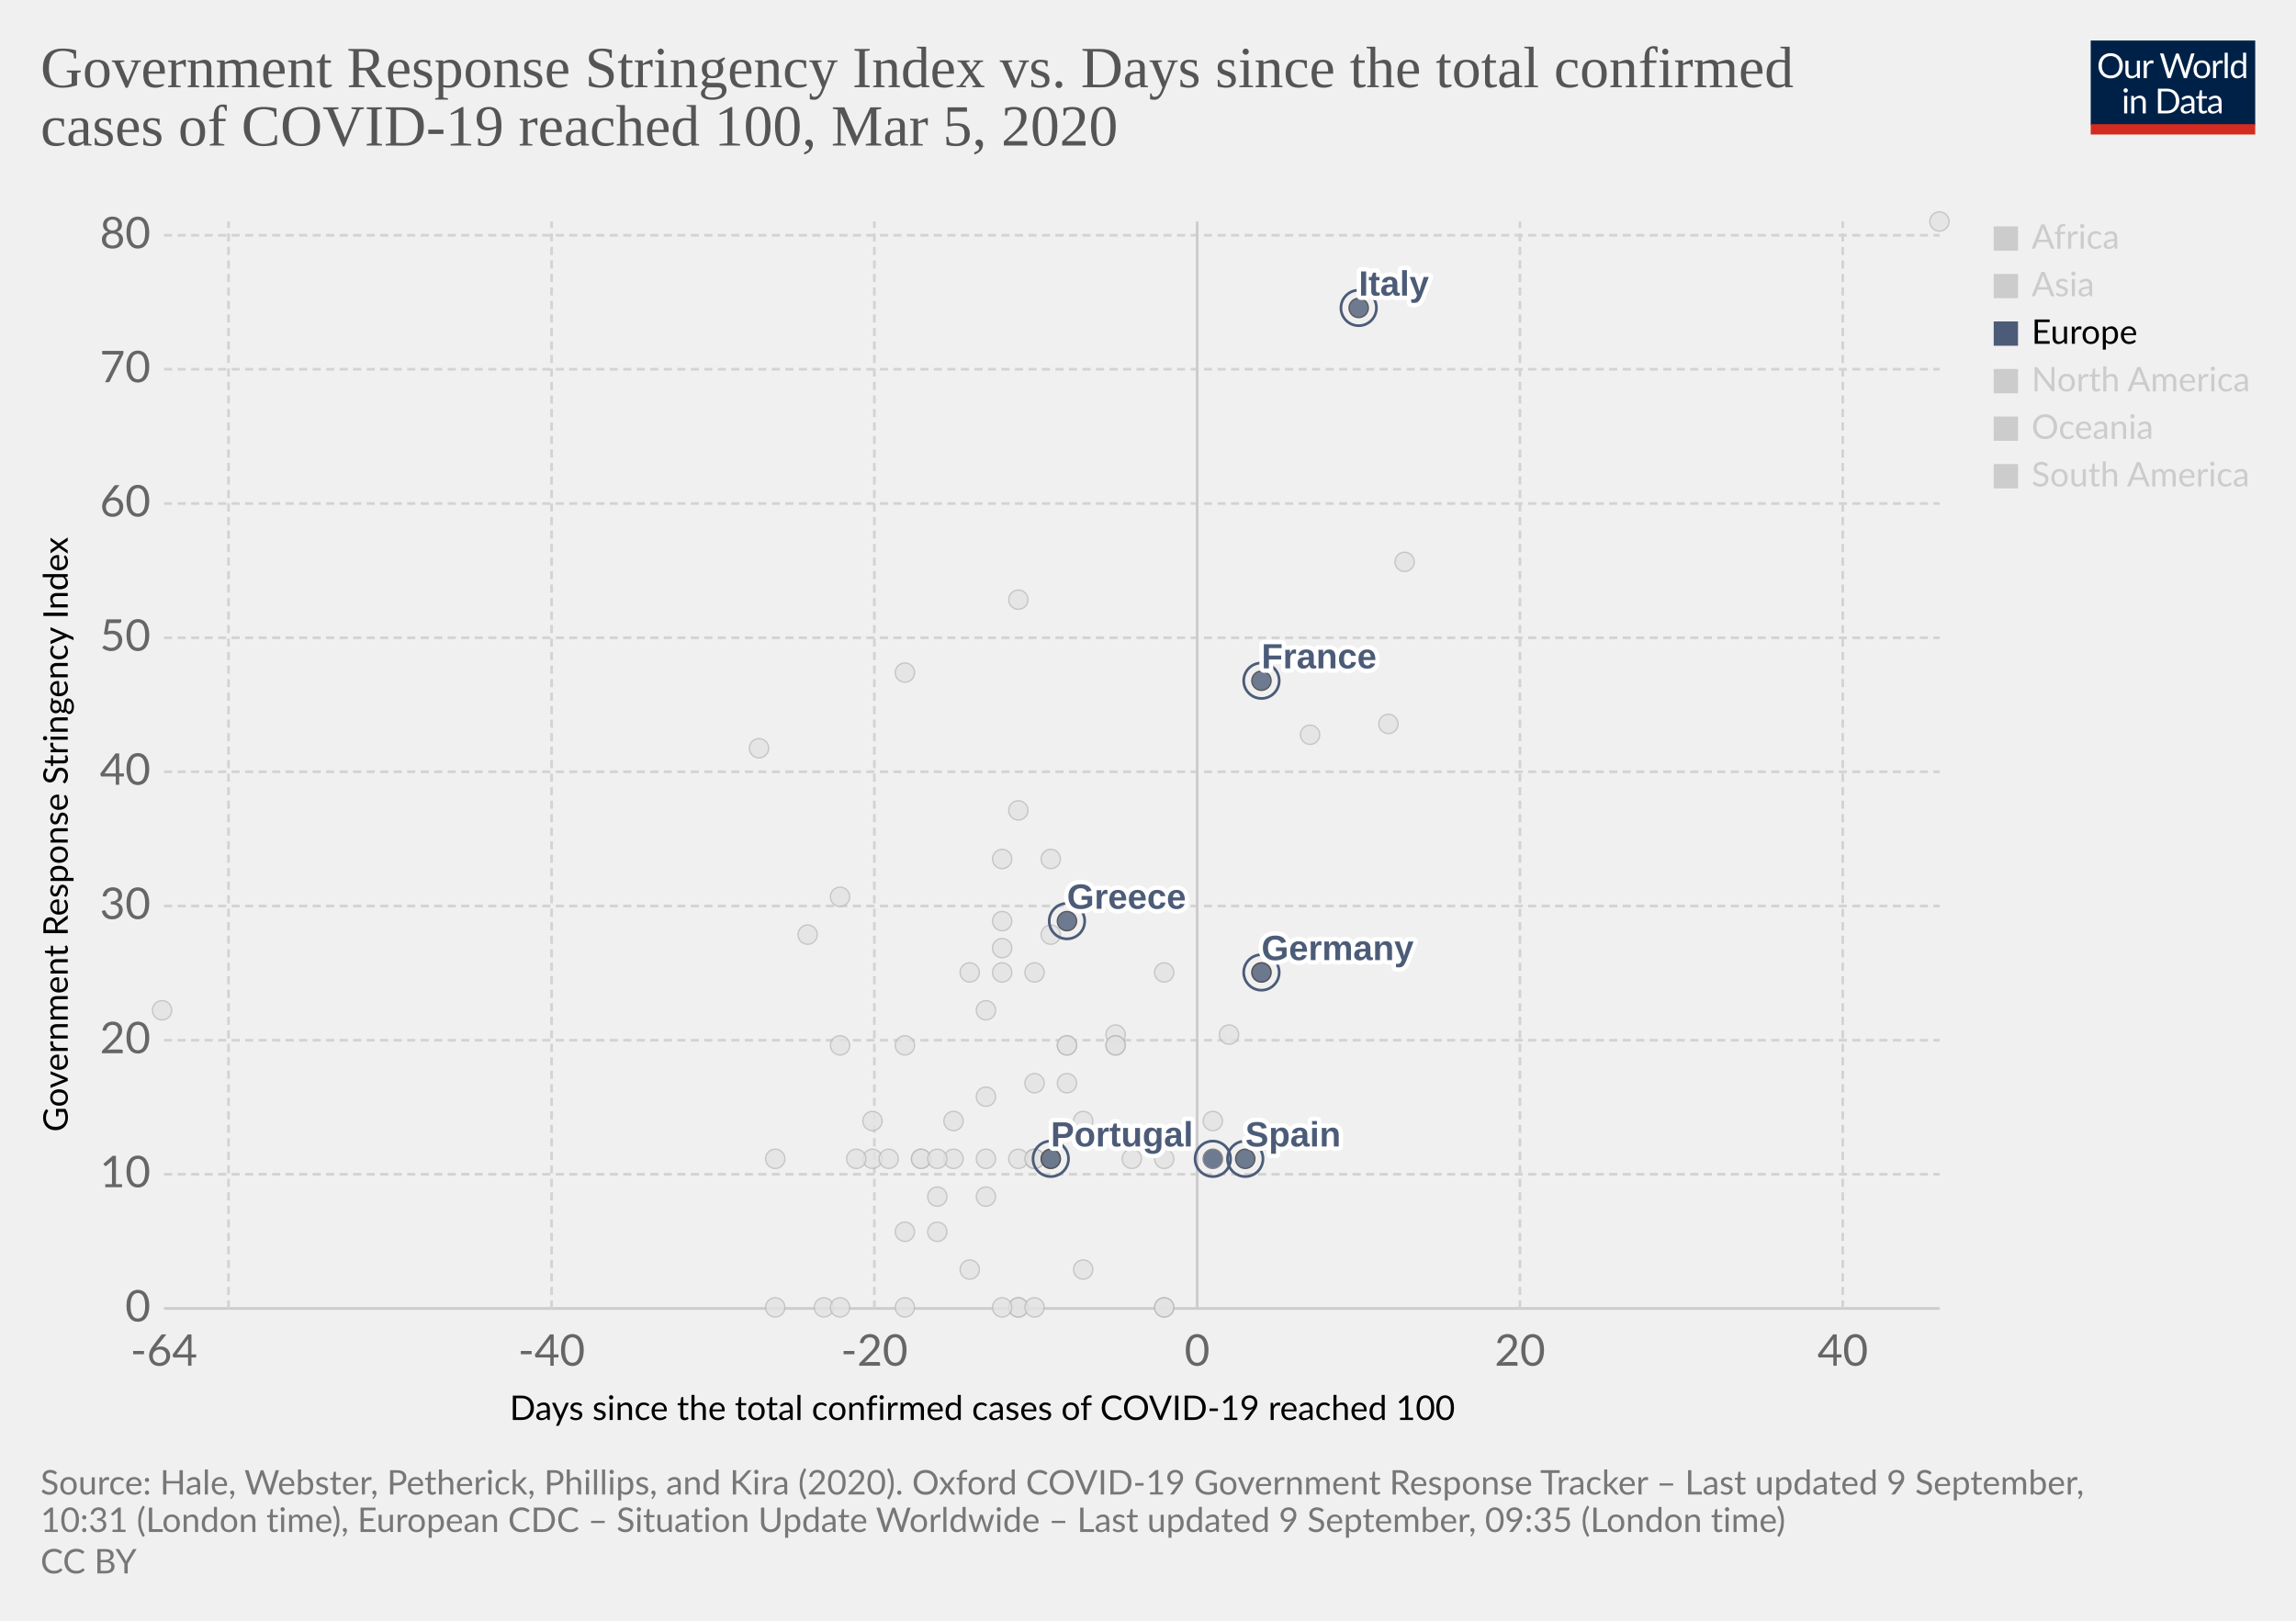
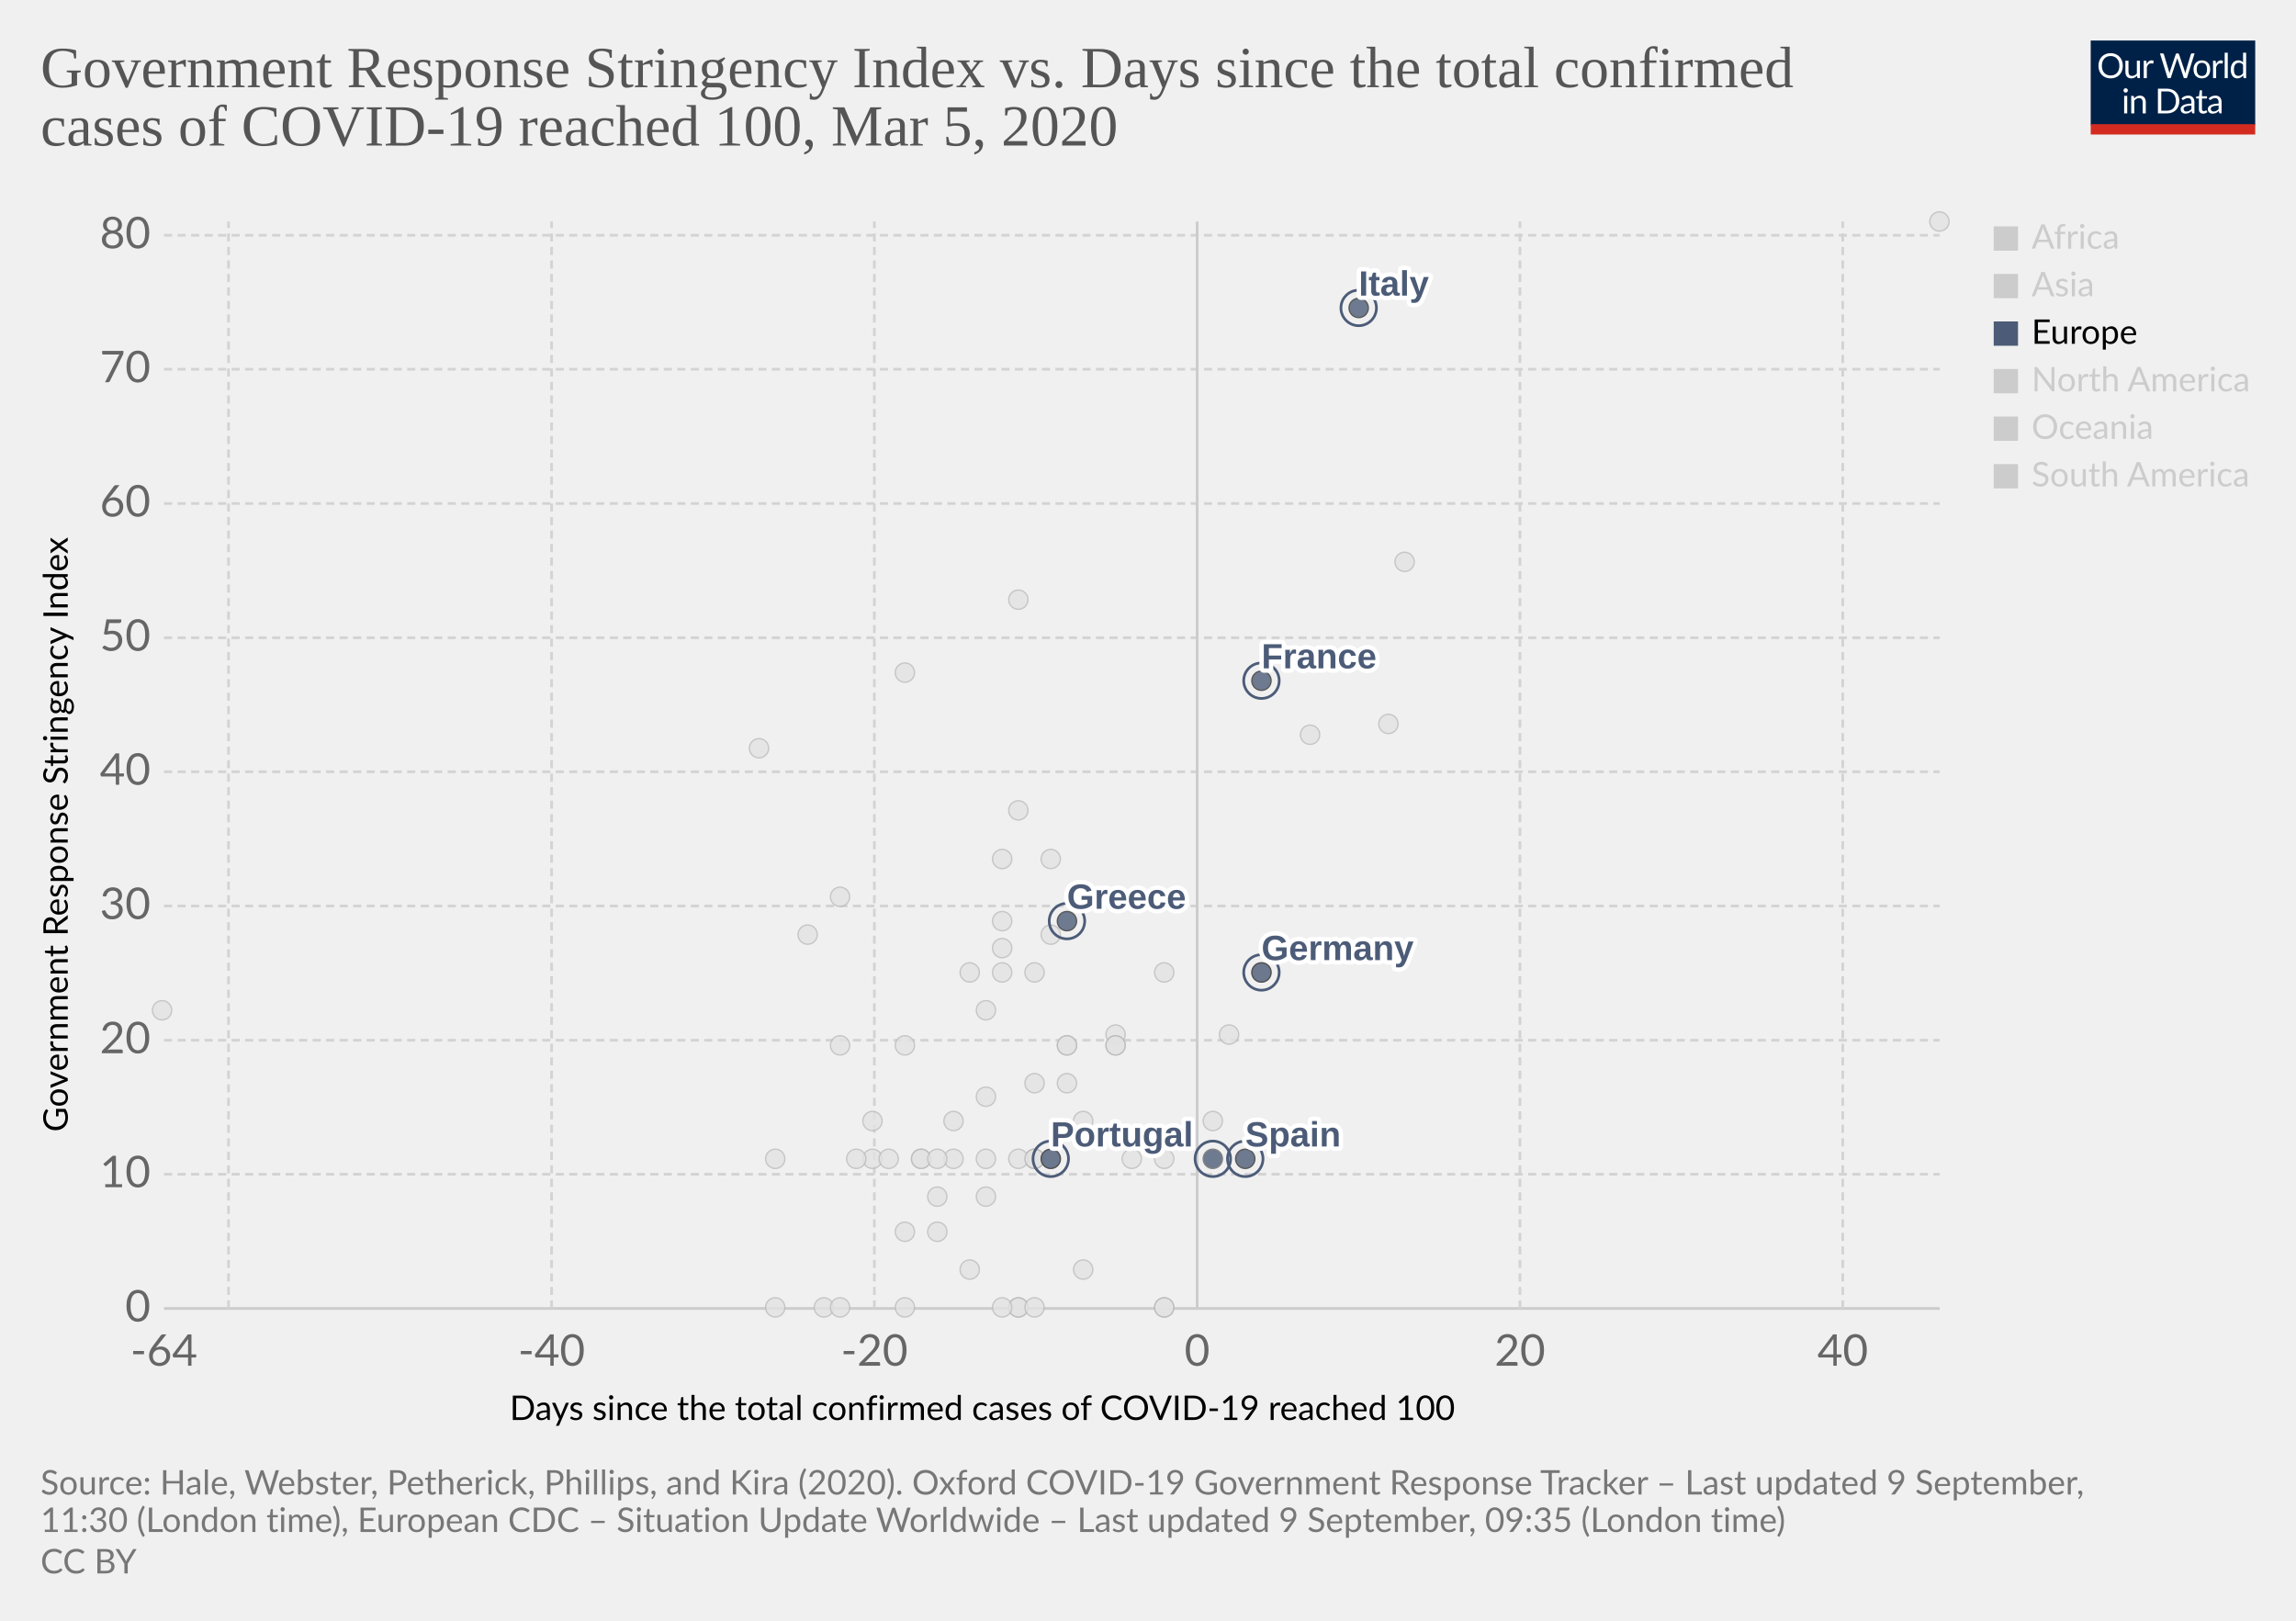
<svg xmlns="http://www.w3.org/2000/svg" version="1.1" style="background-color:#fff;-webkit-font-smoothing:antialiased" width="850" height="600" viewBox="0 0 850 600" font-family="Lato,'Helvetica Neue',Helvetica,Arial,sans-serif" font-size="18" text-rendering="optimizeLegibility">
  <g class="HeaderView">
    <g transform="matrix(.29 0 0 .29 774 15)">
      <svg width="210" height="120" viewBox="0 0 210 120" fill="none">
        <g clip-path="url(#clip0)">
          <path d="M0 0h210v107.89H0V0z" fill="#002147" />
          <path d="M40.98 32.25c0 2.36-.38 4.53-1.12 6.51a14.26 14.26 0 01-8.1 8.4c-1.9.78-4.02 1.17-6.34 1.17a16.6 16.6 0 01-6.33-1.17 14.31 14.31 0 01-8.08-8.4 18.29 18.29 0 01-1.12-6.51c0-2.36.38-4.53 1.12-6.5a14.32 14.32 0 018.07-8.44c1.92-.8 4.03-1.19 6.34-1.19 2.32 0 4.43.4 6.34 1.19 1.92.8 3.56 1.9 4.93 3.34a14.87 14.87 0 013.17 5.1 18.1 18.1 0 011.12 6.5zm-4.38 0c0-1.94-.26-3.68-.8-5.22a10.91 10.91 0 00-2.24-3.89 9.68 9.68 0 00-3.52-2.46 11.95 11.95 0 00-4.62-.86c-1.68 0-3.21.28-4.6.86a9.88 9.88 0 00-3.54 2.46 10.91 10.91 0 00-2.24 3.9c-.53 1.53-.8 3.27-.8 5.2 0 1.94.27 3.68.8 5.22a11.17 11.17 0 002.24 3.9 10.01 10.01 0 003.55 2.44c1.38.56 2.9.83 4.6.83 1.7 0 3.24-.27 4.61-.83a9.8 9.8 0 003.52-2.44 11.17 11.17 0 002.25-3.9c.53-1.54.8-3.28.8-5.21zm26.22-6.54V48H60.5c-.56 0-.9-.27-1.05-.81l-.31-2.4a12.45 12.45 0 01-3.26 2.6c-1.2.64-2.58.96-4.13.96-1.22 0-2.3-.2-3.24-.6a6.52 6.52 0 01-2.33-1.7 7.37 7.37 0 01-1.43-2.67c-.3-1.04-.46-2.2-.46-3.45V25.7h3.91v14.22c0 1.68.38 2.99 1.15 3.91.77.93 1.96 1.39 3.54 1.39 1.16 0 2.24-.27 3.23-.82a10.42 10.42 0 002.8-2.28V25.7h3.91zm8.61 4.47a9.94 9.94 0 012.6-3.56 5.64 5.64 0 013.76-1.3c.47 0 .92.05 1.34.15.44.1.83.27 1.17.49l-.3 2.92c-.09.37-.3.55-.66.55-.2 0-.5-.04-.9-.13a6.21 6.21 0 00-3.24.18c-.54.2-1.03.5-1.47.92-.42.4-.81.9-1.17 1.5-.33.58-.64 1.26-.92 2.02V48H67.7V25.71h2.25c.42 0 .72.08.88.25.16.16.27.44.33.83l.26 3.39zm61.16-13.7L122.75 48h-3.82l-7.99-24.05a21.95 21.95 0 01-.42-1.58 38.36 38.36 0 01-.44 1.58L102.05 48h-3.83L88.4 16.47h3.54c.38 0 .7.1.95.29.26.2.43.43.5.73l6.52 21.9c.1.4.2.83.28 1.28.1.46.2.94.29 1.46l.3-1.46c.12-.47.25-.9.38-1.27l7.41-21.91c.1-.25.26-.48.51-.69.27-.22.58-.33.95-.33h1.23c.38 0 .69.1.92.29.24.2.41.43.53.73l7.4 21.9a28.4 28.4 0 01.68 2.62 29.52 29.52 0 01.52-2.61l6.54-21.91c.07-.27.23-.5.48-.7.27-.21.58-.32.95-.32h3.32zm9.35 8.88c1.63 0 3.1.27 4.4.82a9.43 9.43 0 015.46 5.94c.5 1.4.74 2.98.74 4.73 0 1.76-.25 3.34-.74 4.75a9.43 9.43 0 01-5.46 5.92c-1.3.52-2.77.79-4.4.79-1.64 0-3.12-.27-4.44-.8a9.42 9.42 0 01-3.35-2.3c-.92-1-1.63-2.2-2.13-3.61-.49-1.41-.73-3-.73-4.75s.24-3.33.73-4.73c.5-1.43 1.2-2.64 2.13-3.63a9.4 9.4 0 013.35-2.31c1.32-.55 2.8-.82 4.44-.82zm0 19.89c2.2 0 3.84-.73 4.93-2.2 1.08-1.48 1.63-3.54 1.63-6.18 0-2.66-.55-4.72-1.63-6.2-1.09-1.49-2.73-2.23-4.93-2.23-1.12 0-2.09.2-2.93.57a5.7 5.7 0 00-2.06 1.65 7.5 7.5 0 00-1.24 2.67c-.26 1.04-.4 2.22-.4 3.54 0 2.64.55 4.7 1.64 6.18 1.1 1.47 2.76 2.2 4.99 2.2zm17.97-15.07a9.94 9.94 0 012.6-3.56 5.64 5.64 0 013.76-1.3c.47 0 .91.05 1.34.15.44.1.83.27 1.16.49l-.28 2.92c-.09.37-.31.55-.66.55-.2 0-.5-.04-.9-.13a6.2 6.2 0 00-3.24.18c-.54.2-1.03.5-1.47.92-.43.4-.82.9-1.17 1.5a13.1 13.1 0 00-.92 2.02V48h-3.94V25.71h2.24c.43 0 .72.08.88.25.17.16.28.44.33.83l.27 3.39zm15.04-14.59V48h-3.92V15.6h3.92zm19.55 15.43a6.22 6.22 0 00-2.38-2.05 6.7 6.7 0 00-2.86-.6c-2.07 0-3.66.75-4.77 2.23-1.12 1.48-1.68 3.6-1.68 6.33 0 1.46.13 2.7.38 3.74a7.29 7.29 0 001.1 2.56 4.35 4.35 0 001.78 1.45c.7.3 1.5.46 2.4.46 1.29 0 2.41-.3 3.36-.88a9.6 9.6 0 002.67-2.49V31.02zm3.91-15.43V48h-2.33c-.56 0-.9-.27-1.06-.81l-.35-2.71a12.13 12.13 0 01-3.25 2.77 8.28 8.28 0 01-4.23 1.06 7.31 7.31 0 01-6.14-2.9c-.73-.96-1.3-2.15-1.69-3.57a18.35 18.35 0 01.07-9.48 11.29 11.29 0 011.89-3.7 8.7 8.7 0 017.06-3.34 7.96 7.96 0 016.12 2.62V15.59h3.91zM46.61 70.71V93H42.7V70.71h3.91zm.84-7c0 .39-.08.75-.24 1.09a2.81 2.81 0 01-1.52 1.47 2.67 2.67 0 01-2.16 0 2.9 2.9 0 01-1.45-1.47 2.67 2.67 0 010-2.16c.15-.35.35-.65.6-.9.25-.27.53-.47.85-.62a2.67 2.67 0 012.16 0c.35.15.65.35.9.62.27.25.47.55.62.9.16.34.24.7.24 1.08zm7.97 10.24c.49-.54 1-1.04 1.54-1.48a9.85 9.85 0 013.66-1.84 8.96 8.96 0 015.43.35c.94.4 1.72.97 2.33 1.71a7.36 7.36 0 011.43 2.67c.32 1.04.49 2.19.49 3.45V93h-3.94V78.81c0-1.69-.4-3-1.17-3.92-.76-.93-1.93-1.4-3.5-1.4a6.6 6.6 0 00-3.25.83c-1 .56-1.92 1.31-2.77 2.27V93h-3.94V70.71h2.35c.56 0 .9.28 1.04.82l.3 2.42zm57.7 3.3c0 2.36-.37 4.5-1.11 6.44a14.3 14.3 0 01-3.17 4.98 14.1 14.1 0 01-4.93 3.2c-1.9.76-4.02 1.13-6.33 1.13H85.8V61.47h11.77c2.31 0 4.42.39 6.33 1.15a13.8 13.8 0 018.1 8.18 17.75 17.75 0 011.12 6.45zm-4.37 0c0-1.94-.26-3.67-.8-5.2a10.94 10.94 0 00-2.23-3.87 9.57 9.57 0 00-3.53-2.42 12.23 12.23 0 00-4.61-.83h-7.5v24.62h7.5c1.7 0 3.24-.28 4.61-.84a9.7 9.7 0 003.53-2.4 10.94 10.94 0 002.24-3.87c.53-1.53.8-3.26.8-5.2zm19.8 5.72c-1.8.06-3.34.2-4.62.44-1.26.22-2.3.51-3.1.88-.8.36-1.37.8-1.74 1.3-.35.5-.53 1.05-.53 1.67 0 .58.1 1.1.3 1.52a3 3 0 00.76 1.05c.34.27.73.46 1.17.6.45.11.94.17 1.45.17a7.28 7.28 0 003.5-.81 11.95 11.95 0 002.82-2.2v-4.62zm-12.65-9.11a12.73 12.73 0 013.98-2.66c1.43-.59 3-.88 4.73-.88 1.25 0 2.36.2 3.33.61a6.81 6.81 0 013.94 4.38c.33 1.04.5 2.19.5 3.43V93h-1.74a1.8 1.8 0 01-.88-.18c-.2-.13-.36-.38-.48-.74l-.44-2.12c-.59.55-1.16 1.03-1.72 1.46a9.48 9.48 0 01-3.74 1.7c-.69.15-1.46.23-2.3.23-.87 0-1.69-.12-2.45-.35a5.34 5.34 0 01-3.34-2.93 6.64 6.64 0 01-.49-2.64c0-.88.25-1.72.73-2.53a6.33 6.33 0 012.35-2.17c1.09-.63 2.5-1.15 4.25-1.54 1.75-.41 3.89-.65 6.42-.7v-1.75c0-1.73-.37-3.03-1.12-3.91-.75-.9-1.84-1.34-3.28-1.34-.97 0-1.78.12-2.44.37-.64.23-1.2.5-1.7.81l-1.23.82c-.33.23-.67.35-1 .35-.27 0-.5-.07-.69-.2a2.1 2.1 0 01-.48-.53l-.7-1.25zm27.67 19.5c-1.76 0-3.12-.5-4.07-1.48-.94-.98-1.41-2.4-1.41-4.25V74h-2.68a.9.9 0 01-.6-.2c-.16-.14-.24-.36-.24-.66v-1.56l3.65-.46.9-6.89a.9.9 0 01.29-.52.88.88 0 01.62-.22H142v7.67h6.44V74H142v13.38c0 .94.22 1.63.68 2.09.45.45 1.04.68 1.76.68a3.21 3.21 0 001.85-.53l.55-.35c.16-.12.3-.18.41-.18.2 0 .4.13.55.38l1.15 1.87a7.45 7.45 0 01-2.44 1.5c-.96.35-1.94.52-2.95.52zm19.68-10.4c-1.8.07-3.34.21-4.62.45-1.26.22-2.3.51-3.1.88-.8.36-1.37.8-1.74 1.3-.35.5-.53 1.05-.53 1.67 0 .58.1 1.1.3 1.52.18.42.44.77.76 1.05.34.27.73.46 1.17.6.45.11.94.17 1.45.17a7.3 7.3 0 003.5-.81 12.04 12.04 0 002.82-2.2v-4.62zm-12.65-9.1a12.72 12.72 0 013.99-2.66c1.42-.59 3-.88 4.72-.88 1.25 0 2.36.2 3.33.61a6.81 6.81 0 013.94 4.38c.33 1.04.5 2.19.5 3.43V93h-1.74a1.8 1.8 0 01-.88-.18c-.2-.13-.36-.38-.48-.74l-.44-2.12c-.59.55-1.16 1.03-1.72 1.46a9.48 9.48 0 01-3.74 1.7c-.69.15-1.46.23-2.3.23-.87 0-1.69-.12-2.45-.35a5.33 5.33 0 01-3.34-2.93 6.62 6.62 0 01-.49-2.64c0-.88.25-1.72.73-2.53a6.33 6.33 0 012.35-2.17c1.09-.63 2.5-1.15 4.25-1.54a31.2 31.2 0 016.42-.7v-1.75c0-1.73-.37-3.03-1.12-3.91-.75-.9-1.84-1.34-3.28-1.34-.97 0-1.78.12-2.44.37-.64.23-1.2.5-1.7.81-.46.3-.87.57-1.22.82-.34.23-.68.35-1.02.35-.26 0-.49-.07-.68-.2a1.88 1.88 0 01-.48-.53l-.7-1.25z" fill="#fff" />
          <path fill="#D42B21" d="M0 106.79h210V120H0z" />
        </g>
        <defs>
          <clipPath id="clip0">
            <path fill="#fff" d="M0 0h210v120H0z" />
          </clipPath>
        </defs>
      </svg>
    </g>
    <a href="https://ourworldindata.org/grapher/covid-stringency-vs-days-cases-reached-100?year=latest" target="_blank" font-family="&quot;Playfair Display&quot;,Georgia,&quot;Times New Roman&quot;,serif">
      <text font-size="21.6" x="15" y="32.3" fill="#555">
        <tspan x="15" y="32.28">Government Response Stringency Index vs. Days since the total confirmed</tspan>
        <tspan x="15" y="53.88">cases of COVID-19 reached 100, Mar 5, 2020</tspan>
      </text>
    </a>
  </g>
  <g class="ScatterPlot">
    <g class="DualAxisView">
      <g class="HorizontalAxis">
        <text font-size="12.6" x="188.7" y="525.7">
          <tspan x="188.7" y="525.68">Days since the total confirmed cases of COVID-19 reached 100</tspan>
        </text>
        <text x="60.7" y="505.6" fill="#666" text-anchor="middle" font-size="16.2">-64</text>
        <text x="204.2" y="505.6" fill="#666" text-anchor="middle" font-size="16.2">-40</text>
        <text x="323.7" y="505.6" fill="#666" text-anchor="middle" font-size="16.2">-20</text>
        <text x="443.2" y="505.6" fill="#666" text-anchor="middle" font-size="16.2">0</text>
        <text x="562.7" y="505.6" fill="#666" text-anchor="middle" font-size="16.2">20</text>
        <text x="682.2" y="505.6" fill="#666" text-anchor="middle" font-size="16.2">40</text>
      </g>
      <g class="VerticalAxis">
        <text font-size="12.6" x="-419" y="25.1" transform="rotate(-90)">
          <tspan x="-419" y="25.08">Government Response Stringency Index</tspan>
        </text>
        <text x="55.74" y="484.4" fill="#666" dominant-baseline="middle" text-anchor="end" font-size="16.2">0</text>
        <text x="55.74" y="434.7" fill="#666" dominant-baseline="middle" text-anchor="end" font-size="16.2">10</text>
        <text x="55.74" y="385.1" fill="#666" dominant-baseline="middle" text-anchor="end" font-size="16.2">20</text>
        <text x="55.74" y="335.4" fill="#666" dominant-baseline="middle" text-anchor="end" font-size="16.2">30</text>
        <text x="55.74" y="285.7" fill="#666" dominant-baseline="middle" text-anchor="end" font-size="16.2">40</text>
        <text x="55.74" y="236.1" fill="#666" dominant-baseline="middle" text-anchor="end" font-size="16.2">50</text>
        <text x="55.74" y="186.4" fill="#666" dominant-baseline="middle" text-anchor="end" font-size="16.2">60</text>
        <text x="55.74" y="136.7" fill="#666" dominant-baseline="middle" text-anchor="end" font-size="16.2">70</text>
        <text x="55.74" y="87.1" fill="#666" dominant-baseline="middle" text-anchor="end" font-size="16.2">80</text>
      </g>
      <g class="AxisGridLines horizontalLines">
        <path stroke="#ccc" d="M60.74 484.4h657.35" />
        <path stroke="#d3d3d3" stroke-dasharray="3,2" d="M60.74 434.7h657.35M60.74 385.1h657.35M60.74 335.4h657.35M60.74 285.7h657.35M60.74 236.1h657.35M60.74 186.4h657.35M60.74 136.7h657.35M60.74 87.1h657.35" />
      </g>
      <g class="AxisGridLines verticalLines">
        <path stroke="#d3d3d3" stroke-dasharray="3,2" d="M84.6 484.4V82M204.2 484.4V82M323.7 484.4V82" />
        <path stroke="#ccc" d="M443.2 484.4V82" />
        <path stroke="#d3d3d3" stroke-dasharray="3,2" d="M562.7 484.4V82M682.2 484.4V82" />
      </g>
    </g>
    <g class="PointsWithLabels clickable" clip-path="url(#a)" font-family="Arial, sans-serif">
      <path fill="rgba(255,255,255,0)" d="M60.74 82h657.35v402.4H60.74z" />
      <defs>
        <clipPath id="a">
          <path d="M50.74 72h677.35v422.4H50.74z" />
        </clipPath>
      </defs>
      <g class="key-Singapore_0">
        <circle cx="467" cy="360" r="3.57" fill="#e2e2e2" opacity=".8" stroke="#bbb" stroke-width=".5" />
      </g>
      <g class="key-South-Korea_0">
        <circle cx="520" cy="208" r="3.57" fill="#e2e2e2" opacity=".8" stroke="#bbb" stroke-width=".5" />
      </g>
      <g class="key-Sri-Lanka_0">
        <circle cx="323" cy="429" r="3.57" fill="#e2e2e2" opacity=".8" stroke="#bbb" stroke-width=".5" />
      </g>
      <g class="key-Sweden_0">
        <circle cx="431" cy="484" r="3.57" fill="#e2e2e2" opacity=".8" stroke="#bbb" stroke-width=".5" />
      </g>
      <g class="key-Switzerland_0">
        <circle cx="431" cy="360" r="3.57" fill="#e2e2e2" opacity=".8" stroke="#bbb" stroke-width=".5" />
      </g>
      <g class="key-Taiwan_0">
        <circle cx="359" cy="360" r="3.57" fill="#e2e2e2" opacity=".8" stroke="#bbb" stroke-width=".5" />
      </g>
      <g class="key-Thailand_0">
        <circle cx="377" cy="484" r="3.57" fill="#e2e2e2" opacity=".8" stroke="#bbb" stroke-width=".5" />
      </g>
      <g class="key-United-Arab-Emirates_0">
        <circle cx="365" cy="406" r="3.57" fill="#e2e2e2" opacity=".8" stroke="#bbb" stroke-width=".5" />
      </g>
      <g class="key-United-States_0">
        <circle cx="455" cy="383" r="3.57" fill="#e2e2e2" opacity=".8" stroke="#bbb" stroke-width=".5" />
      </g>
      <g class="key-Cambodia_0">
        <circle cx="305" cy="484" r="3.57" fill="#e2e2e2" opacity=".8" stroke="#bbb" stroke-width=".5" />
      </g>
      <g class="key-Canada_0">
        <circle cx="401" cy="470" r="3.57" fill="#e2e2e2" opacity=".8" stroke="#bbb" stroke-width=".5" />
      </g>
      <g class="key-China_0">
        <circle cx="718" cy="82" r="3.57" fill="#e2e2e2" opacity=".8" stroke="#bbb" stroke-width=".5" />
      </g>
      <g class="key-Croatia_0">
        <circle cx="353" cy="415" r="3.57" fill="#e2e2e2" opacity=".8" stroke="#bbb" stroke-width=".5" />
      </g>
      <g class="key-Czech-Republic_0">
        <circle cx="395" cy="387" r="3.57" fill="#e2e2e2" opacity=".8" stroke="#bbb" stroke-width=".5" />
      </g>
      <g class="key-Denmark_0">
        <circle cx="413" cy="383" r="3.57" fill="#e2e2e2" opacity=".8" stroke="#bbb" stroke-width=".5" />
      </g>
      <g class="key-Dominican-Republic_0">
        <circle cx="341" cy="429" r="3.57" fill="#e2e2e2" opacity=".8" stroke="#bbb" stroke-width=".5" />
      </g>
      <g class="key-Ecuador_0">
        <circle cx="365" cy="443" r="3.57" fill="#e2e2e2" opacity=".8" stroke="#bbb" stroke-width=".5" />
      </g>
      <g class="key-Egypt_0">
        <circle cx="377" cy="484" r="3.57" fill="#e2e2e2" opacity=".8" stroke="#bbb" stroke-width=".5" />
      </g>
      <g class="key-Estonia_0">
        <circle cx="383" cy="484" r="3.57" fill="#e2e2e2" opacity=".8" stroke="#bbb" stroke-width=".5" />
      </g>
      <g class="key-Afghanistan_0">
        <circle cx="299" cy="346" r="3.57" fill="#e2e2e2" opacity=".8" stroke="#bbb" stroke-width=".5" />
      </g>
      <g class="key-Algeria_0">
        <circle cx="347" cy="456" r="3.57" fill="#e2e2e2" opacity=".8" stroke="#bbb" stroke-width=".5" />
      </g>
      <g class="key-Australia_0">
        <circle cx="413" cy="387" r="3.57" fill="#e2e2e2" opacity=".8" stroke="#bbb" stroke-width=".5" />
      </g>
      <g class="key-Austria_0">
        <circle cx="419" cy="429" r="3.57" fill="#e2e2e2" opacity=".8" stroke="#bbb" stroke-width=".5" />
      </g>
      <g class="key-Azerbaijan_0">
        <circle cx="311" cy="332" r="3.57" fill="#e2e2e2" opacity=".8" stroke="#bbb" stroke-width=".5" />
      </g>
      <g class="key-Bahrain_0">
        <circle cx="413" cy="332" r="3.57" fill="#e2e2e2" opacity=".8" stroke="#bbb" stroke-width=".5" />
      </g>
      <g class="key-Belarus_0">
        <circle cx="287" cy="484" r="3.57" fill="#e2e2e2" opacity=".8" stroke="#bbb" stroke-width=".5" />
      </g>
      <g class="key-Belgium_0">
        <circle cx="449" cy="415" r="3.57" fill="#e2e2e2" opacity=".8" stroke="#bbb" stroke-width=".5" />
      </g>
      <g class="key-Brazil_0">
        <circle cx="383" cy="429" r="3.57" fill="#e2e2e2" opacity=".8" stroke="#bbb" stroke-width=".5" />
      </g>
      <g class="key-Nepal_0">
        <circle cx="60" cy="374" r="3.57" fill="#e2e2e2" opacity=".8" stroke="#bbb" stroke-width=".5" />
      </g>
      <g class="key-Netherlands_0">
        <circle cx="431" cy="484" r="3.57" fill="#e2e2e2" opacity=".8" stroke="#bbb" stroke-width=".5" />
      </g>
      <g class="key-New-Zealand_0">
        <circle cx="335" cy="387" r="3.57" fill="#e2e2e2" opacity=".8" stroke="#bbb" stroke-width=".5" />
      </g>
      <g class="key-Nigeria_0">
        <circle cx="287" cy="429" r="3.57" fill="#e2e2e2" opacity=".8" stroke="#bbb" stroke-width=".5" />
      </g>
      <g class="key-Norway_0">
        <circle cx="431" cy="429" r="3.57" fill="#e2e2e2" opacity=".8" stroke="#bbb" stroke-width=".5" />
      </g>
      <g class="key-Oman_0">
        <circle cx="311" cy="387" r="3.57" fill="#e2e2e2" opacity=".8" stroke="#bbb" stroke-width=".5" />
      </g>
      <g class="key-Pakistan_0">
        <circle cx="371" cy="341" r="3.57" fill="#e2e2e2" opacity=".8" stroke="#bbb" stroke-width=".5" />
      </g>
      <g class="key-Philippines_0">
        <circle cx="383" cy="360" r="3.57" fill="#e2e2e2" opacity=".8" stroke="#bbb" stroke-width=".5" />
      </g>
      <g class="key-Qatar_0">
        <circle cx="401" cy="415" r="3.57" fill="#e2e2e2" opacity=".8" stroke="#bbb" stroke-width=".5" />
      </g>
      <g class="key-Romania_0">
        <circle cx="383" cy="401" r="3.57" fill="#e2e2e2" opacity=".8" stroke="#bbb" stroke-width=".5" />
      </g>
      <g class="key-Russia_0">
        <circle cx="365" cy="374" r="3.57" fill="#e2e2e2" opacity=".8" stroke="#bbb" stroke-width=".5" />
      </g>
      <g class="key-San-Marino_0">
        <circle cx="371" cy="318" r="3.57" fill="#e2e2e2" opacity=".8" stroke="#bbb" stroke-width=".5" />
      </g>
      <g class="key-Finland_0">
        <circle cx="395" cy="387" r="3.57" fill="#e2e2e2" opacity=".8" stroke="#bbb" stroke-width=".5" />
      </g>
      <g class="key-Georgia_0">
        <circle cx="281" cy="277" r="3.57" fill="#e2e2e2" opacity=".8" stroke="#bbb" stroke-width=".5" />
      </g>
      <g class="key-Iceland_0">
        <circle cx="395" cy="401" r="3.57" fill="#e2e2e2" opacity=".8" stroke="#bbb" stroke-width=".5" />
      </g>
      <g class="key-India_0">
        <circle cx="371" cy="351" r="3.57" fill="#e2e2e2" opacity=".8" stroke="#bbb" stroke-width=".5" />
      </g>
      <g class="key-Indonesia_0">
        <circle cx="377" cy="300" r="3.57" fill="#e2e2e2" opacity=".8" stroke="#bbb" stroke-width=".5" />
      </g>
      <g class="key-Iran_0">
        <circle cx="485" cy="272" r="3.57" fill="#e2e2e2" opacity=".8" stroke="#bbb" stroke-width=".5" />
      </g>
      <g class="key-Iraq_0">
        <circle cx="377" cy="222" r="3.57" fill="#e2e2e2" opacity=".8" stroke="#bbb" stroke-width=".5" />
      </g>
      <g class="key-Ireland_0">
        <circle cx="383" cy="429" r="3.57" fill="#e2e2e2" opacity=".8" stroke="#bbb" stroke-width=".5" />
      </g>
      <g class="key-Israel_0">
        <circle cx="389" cy="318" r="3.57" fill="#e2e2e2" opacity=".8" stroke="#bbb" stroke-width=".5" />
      </g>
      <g class="key-Japan_0">
        <circle cx="514" cy="268" r="3.57" fill="#e2e2e2" opacity=".8" stroke="#bbb" stroke-width=".5" />
      </g>
      <g class="key-Kuwait_0">
        <circle cx="389" cy="346" r="3.57" fill="#e2e2e2" opacity=".8" stroke="#bbb" stroke-width=".5" />
      </g>
      <g class="key-Lebanon_0">
        <circle cx="371" cy="360" r="3.57" fill="#e2e2e2" opacity=".8" stroke="#bbb" stroke-width=".5" />
      </g>
      <g class="key-Lithuania_0">
        <circle cx="341" cy="429" r="3.57" fill="#e2e2e2" opacity=".8" stroke="#bbb" stroke-width=".5" />
      </g>
      <g class="key-Luxembourg_0">
        <circle cx="365" cy="429" r="3.57" fill="#e2e2e2" opacity=".8" stroke="#bbb" stroke-width=".5" />
      </g>
      <g class="key-Malaysia_0">
        <circle cx="413" cy="387" r="3.57" fill="#e2e2e2" opacity=".8" stroke="#bbb" stroke-width=".5" />
      </g>
      <g class="key-Mexico_0">
        <circle cx="359" cy="470" r="3.57" fill="#e2e2e2" opacity=".8" stroke="#bbb" stroke-width=".5" />
      </g>
      <g class="key-Vietnam_0">
        <circle cx="335" cy="249" r="3.57" fill="#e2e2e2" opacity=".8" stroke="#bbb" stroke-width=".5" />
      </g>
      <g class="key-Argentina_0">
        <circle cx="353" cy="429" r="3.57" fill="#e2e2e2" opacity=".8" stroke="#bbb" stroke-width=".5" />
      </g>
      <g class="key-Chile_0">
        <circle cx="371" cy="484" r="3.57" fill="#e2e2e2" opacity=".8" stroke="#bbb" stroke-width=".5" />
      </g>
      <g class="key-Hungary_0">
        <circle cx="347" cy="429" r="3.57" fill="#e2e2e2" opacity=".8" stroke="#bbb" stroke-width=".5" />
      </g>
      <g class="key-Jordan_0">
        <circle cx="329" cy="429" r="3.57" fill="#e2e2e2" opacity=".8" stroke="#bbb" stroke-width=".5" />
      </g>
      <g class="key-Andorra_0">
        <circle cx="335" cy="484" r="3.57" fill="#e2e2e2" opacity=".8" stroke="#bbb" stroke-width=".5" />
      </g>
      <g class="key-Latvia_0">
        <circle cx="347" cy="443" r="3.57" fill="#e2e2e2" opacity=".8" stroke="#bbb" stroke-width=".5" />
      </g>
      <g class="key-Morocco_0">
        <circle cx="335" cy="456" r="3.57" fill="#e2e2e2" opacity=".8" stroke="#bbb" stroke-width=".5" />
      </g>
      <g class="key-Saudi-Arabia_0">
        <circle cx="377" cy="429" r="3.57" fill="#e2e2e2" opacity=".8" stroke="#bbb" stroke-width=".5" />
      </g>
      <g class="key-Senegal_0">
        <circle cx="311" cy="484" r="3.57" fill="#e2e2e2" opacity=".8" stroke="#bbb" stroke-width=".5" />
      </g>
      <g class="key-Tunisia_0">
        <circle cx="323" cy="415" r="3.57" fill="#e2e2e2" opacity=".8" stroke="#bbb" stroke-width=".5" />
      </g>
      <g class="key-Ukraine_0">
        <circle cx="317" cy="429" r="3.57" fill="#e2e2e2" opacity=".8" stroke="#bbb" stroke-width=".5" />
      </g>
      <g class="key-Poland_0">
        <circle cx="383" cy="429" r="3.57" fill="#e2e2e2" opacity=".8" stroke="#bbb" stroke-width=".5" />
      </g>
      <g class="key-Slovenia_0">
        <circle cx="389" cy="429" r="3.57" fill="#e2e2e2" opacity=".8" stroke="#bbb" stroke-width=".5" />
      </g>
      <g class="key-Spain_0">
        <circle cx="461" cy="429" fill="none" stroke="#4C5C78" r="6.57" />
        <circle cx="461" cy="429" r="3.57" fill="#4C5C78" opacity=".8" stroke="#333" stroke-width=".5" />
      </g>
      <g class="key-United-Kingdom_0">
        <circle cx="449" cy="429" fill="none" stroke="#4C5C78" r="6.57" />
        <circle cx="449" cy="429" r="3.57" fill="#4C5C78" opacity=".8" stroke="#666" stroke-width=".5" />
      </g>
      <g class="key-France_0">
        <circle cx="467" cy="252" fill="none" stroke="#4C5C78" r="6.57" />
        <circle cx="467" cy="252" r="3.57" fill="#4C5C78" opacity=".8" stroke="#333" stroke-width=".5" />
      </g>
      <g class="key-Germany_0">
        <circle cx="467" cy="360" fill="none" stroke="#4C5C78" r="6.57" />
        <circle cx="467" cy="360" r="3.57" fill="#4C5C78" opacity=".8" stroke="#333" stroke-width=".5" />
      </g>
      <g class="key-Greece_0">
        <circle cx="395" cy="341" fill="none" stroke="#4C5C78" r="6.57" />
        <circle cx="395" cy="341" r="3.57" fill="#4C5C78" opacity=".8" stroke="#333" stroke-width=".5" />
      </g>
      <g class="key-Italy_0">
        <circle cx="503" cy="114" fill="none" stroke="#4C5C78" r="6.57" />
        <circle cx="503" cy="114" r="3.57" fill="#4C5C78" opacity=".8" stroke="#333" stroke-width=".5" />
      </g>
      <g class="key-Portugal_0">
        <circle cx="389" cy="429" fill="none" stroke="#4C5C78" r="6.57" />
        <circle cx="389" cy="429" r="3.57" fill="#4C5C78" opacity=".8" stroke="#333" stroke-width=".5" />
      </g>
      <text x="461" y="424.43" font-size="13" font-family="Arial, sans-serif" font-weight="700" fill="#fff" stroke="#fff" stroke-linecap="round" stroke-linejoin="round" stroke-width=".25em">Spain</text>
      <text x="461" y="424.43" font-size="13" font-family="Arial, sans-serif" font-weight="700" fill="#4C5C78">Spain</text>
      <text x="467" y="247.43" font-size="13" font-family="Arial, sans-serif" font-weight="700" fill="#fff" stroke="#fff" stroke-linecap="round" stroke-linejoin="round" stroke-width=".25em">France</text>
      <text x="467" y="247.43" font-size="13" font-family="Arial, sans-serif" font-weight="700" fill="#4C5C78">France</text>
      <text x="467" y="355.43" font-size="13" font-family="Arial, sans-serif" font-weight="700" fill="#fff" stroke="#fff" stroke-linecap="round" stroke-linejoin="round" stroke-width=".25em">Germany</text>
      <text x="467" y="355.43" font-size="13" font-family="Arial, sans-serif" font-weight="700" fill="#4C5C78">Germany</text>
      <text x="395" y="336.43" font-size="13" font-family="Arial, sans-serif" font-weight="700" fill="#fff" stroke="#fff" stroke-linecap="round" stroke-linejoin="round" stroke-width=".25em">Greece</text>
      <text x="395" y="336.43" font-size="13" font-family="Arial, sans-serif" font-weight="700" fill="#4C5C78">Greece</text>
      <text x="503" y="109.43" font-size="13" font-family="Arial, sans-serif" font-weight="700" fill="#fff" stroke="#fff" stroke-linecap="round" stroke-linejoin="round" stroke-width=".25em">Italy</text>
      <text x="503" y="109.43" font-size="13" font-family="Arial, sans-serif" font-weight="700" fill="#4C5C78">Italy</text>
      <text x="389" y="424.43" font-size="13" font-family="Arial, sans-serif" font-weight="700" fill="#fff" stroke="#fff" stroke-linecap="round" stroke-linejoin="round" stroke-width=".25em">Portugal</text>
      <text x="389" y="424.43" font-size="13" font-family="Arial, sans-serif" font-weight="700" fill="#4C5C78">Portugal</text>
    </g>
    <g class="ScatterColorLegend clickable" cursor="pointer">
      <g class="legendMark" fill="#ccc">
        <path d="M738.09 83.8h9v9h-9z" />
        <text font-size="12.6" x="752.1" y="92.1">
          <tspan x="752.09" y="92.08">Africa</tspan>
        </text>
      </g>
      <g class="legendMark" fill="#ccc">
        <path d="M738.09 101.4h9v9h-9z" />
        <text font-size="12.6" x="752.1" y="109.7">
          <tspan x="752.09" y="109.68">Asia</tspan>
        </text>
      </g>
      <g class="legendMark">
        <path fill="#4C5C78" d="M738.09 119h9v9h-9z" />
        <text font-size="12.6" x="752.1" y="127.3">
          <tspan x="752.09" y="127.28">Europe</tspan>
        </text>
      </g>
      <g class="legendMark" fill="#ccc">
        <path d="M738.09 136.6h9v9h-9z" />
        <text font-size="12.6" x="752.1" y="144.9">
          <tspan x="752.09" y="144.88">North America</tspan>
        </text>
      </g>
      <g class="legendMark" fill="#ccc">
        <path d="M738.09 154.2h9v9h-9z" />
        <text font-size="12.6" x="752.1" y="162.5">
          <tspan x="752.09" y="162.48">Oceania</tspan>
        </text>
      </g>
      <g class="legendMark" fill="#ccc">
        <path d="M738.09 171.8h9v9h-9z" />
        <text font-size="12.6" x="752.1" y="180.1">
          <tspan x="752.09" y="180.08">South America</tspan>
        </text>
      </g>
    </g>
  </g>
  <g class="SourcesFooter" fill="#777">
    <g class="clickable" fill="#777">
      <text font-size="12.6" x="15" y="553.3">
        <tspan x="15" y="553.28">Source: Hale, Webster, Petherick, Phillips, and Kira (2020). Oxford COVID-19 Government Response Tracker – Last updated 9 September,</tspan>
-         <tspan x="15" y="567.14">10:31 (London time), European CDC – Situation Update Worldwide – Last updated 9 September, 09:35 (London time)</tspan>
+         <tspan x="15" y="567.14">11:30 (London time), European CDC – Situation Update Worldwide – Last updated 9 September, 09:35 (London time)</tspan>
      </text>
    </g>
    <text font-size="12.6" x="15" y="582.5">
      <tspan x="15" y="582.48">
        <a class="cclogo" href="http://creativecommons.org/licenses/by/4.0/deed.en_US" target="_blank" fill="#777">CC BY</a>
      </tspan>
    </text>
  </g>
</svg>
